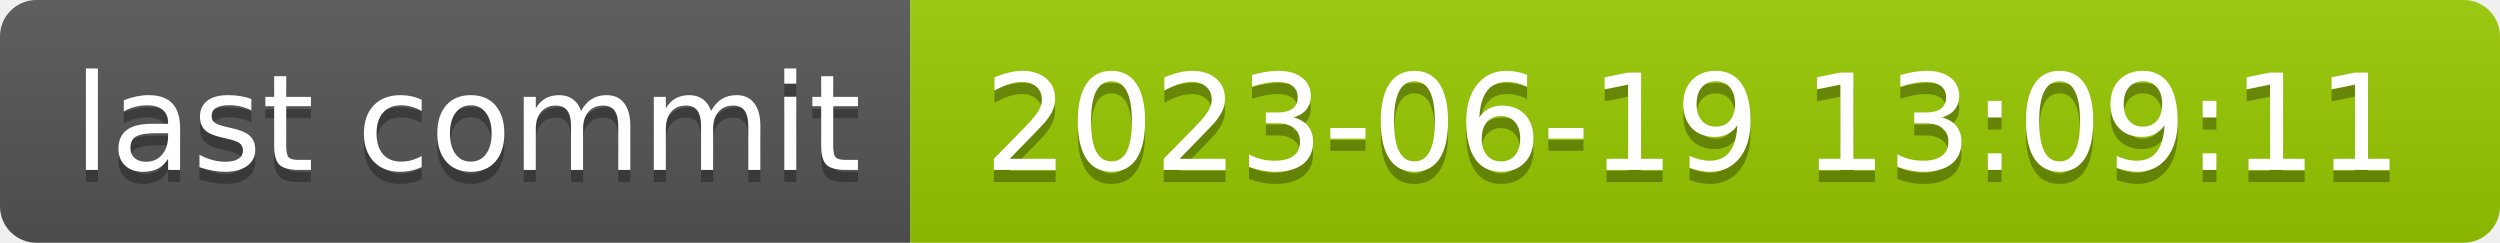
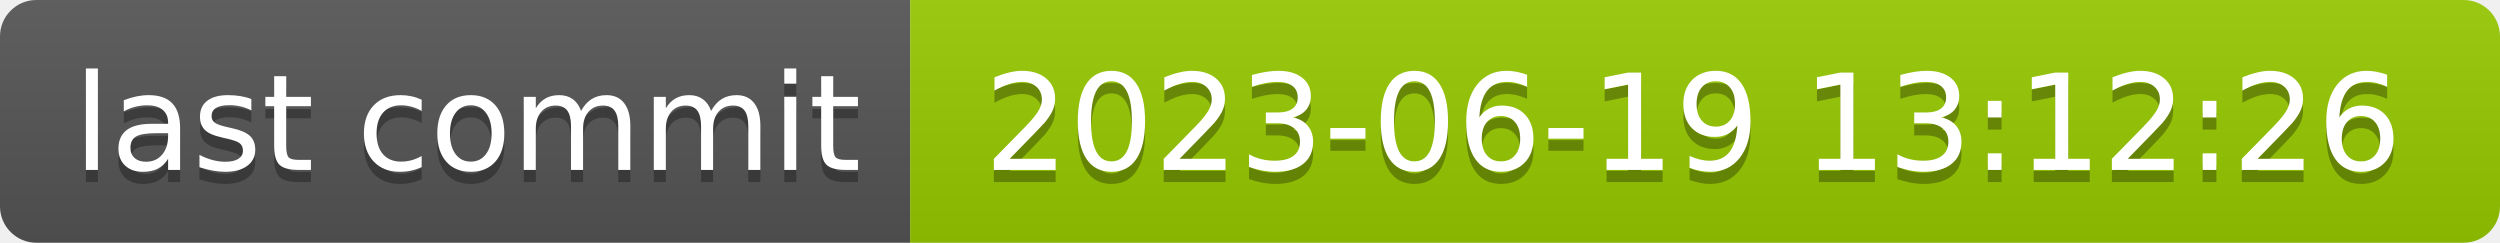
- <svg xmlns="http://www.w3.org/2000/svg" width="206" height="20" role="img" aria-label="last commit: 2023-06-19 13:09:11">
+ <svg xmlns="http://www.w3.org/2000/svg" width="206" height="20" role="img" aria-label="last commit: 2023-06-19 13:12:26">
  <linearGradient id="s" x2="0" y2="100%">
    <stop offset="0" stop-color="#bbb" stop-opacity=".1" />
    <stop offset="1" stop-opacity=".1" />
  </linearGradient>
  <clipPath id="r">
    <rect width="206" height="20" rx="3" fill="#fff" />
  </clipPath>
  <g clip-path="url(#r)">
    <rect width="75" height="20" fill="#555" />
    <rect x="75" width="131" height="20" fill="#97ca00" />
    <rect width="206" height="20" fill="url(#s)" />
  </g>
  <g fill="#fff" text-anchor="middle" font-family="Verdana,Geneva,DejaVu Sans,sans-serif" text-rendering="geometricPrecision" font-size="110">
    <text aria-hidden="true" x="385" y="150" fill="#010101" fill-opacity=".3" transform="scale(.1)" textLength="650">last commit</text>
    <text x="385" y="140" transform="scale(.1)" fill="#fff" textLength="650">last commit</text>
-     <text aria-hidden="true" x="1395" y="150" fill="#010101" fill-opacity=".3" transform="scale(.1)" textLength="1210">2023-06-19 13:09:11</text>
-     <text x="1395" y="140" transform="scale(.1)" fill="#fff" textLength="1210">2023-06-19 13:09:11</text>
+     <text aria-hidden="true" x="1395" y="150" fill="#010101" fill-opacity=".3" transform="scale(.1)" textLength="1210">2023-06-19 13:12:26</text>
+     <text x="1395" y="140" transform="scale(.1)" fill="#fff" textLength="1210">2023-06-19 13:12:26</text>
  </g>
</svg>
